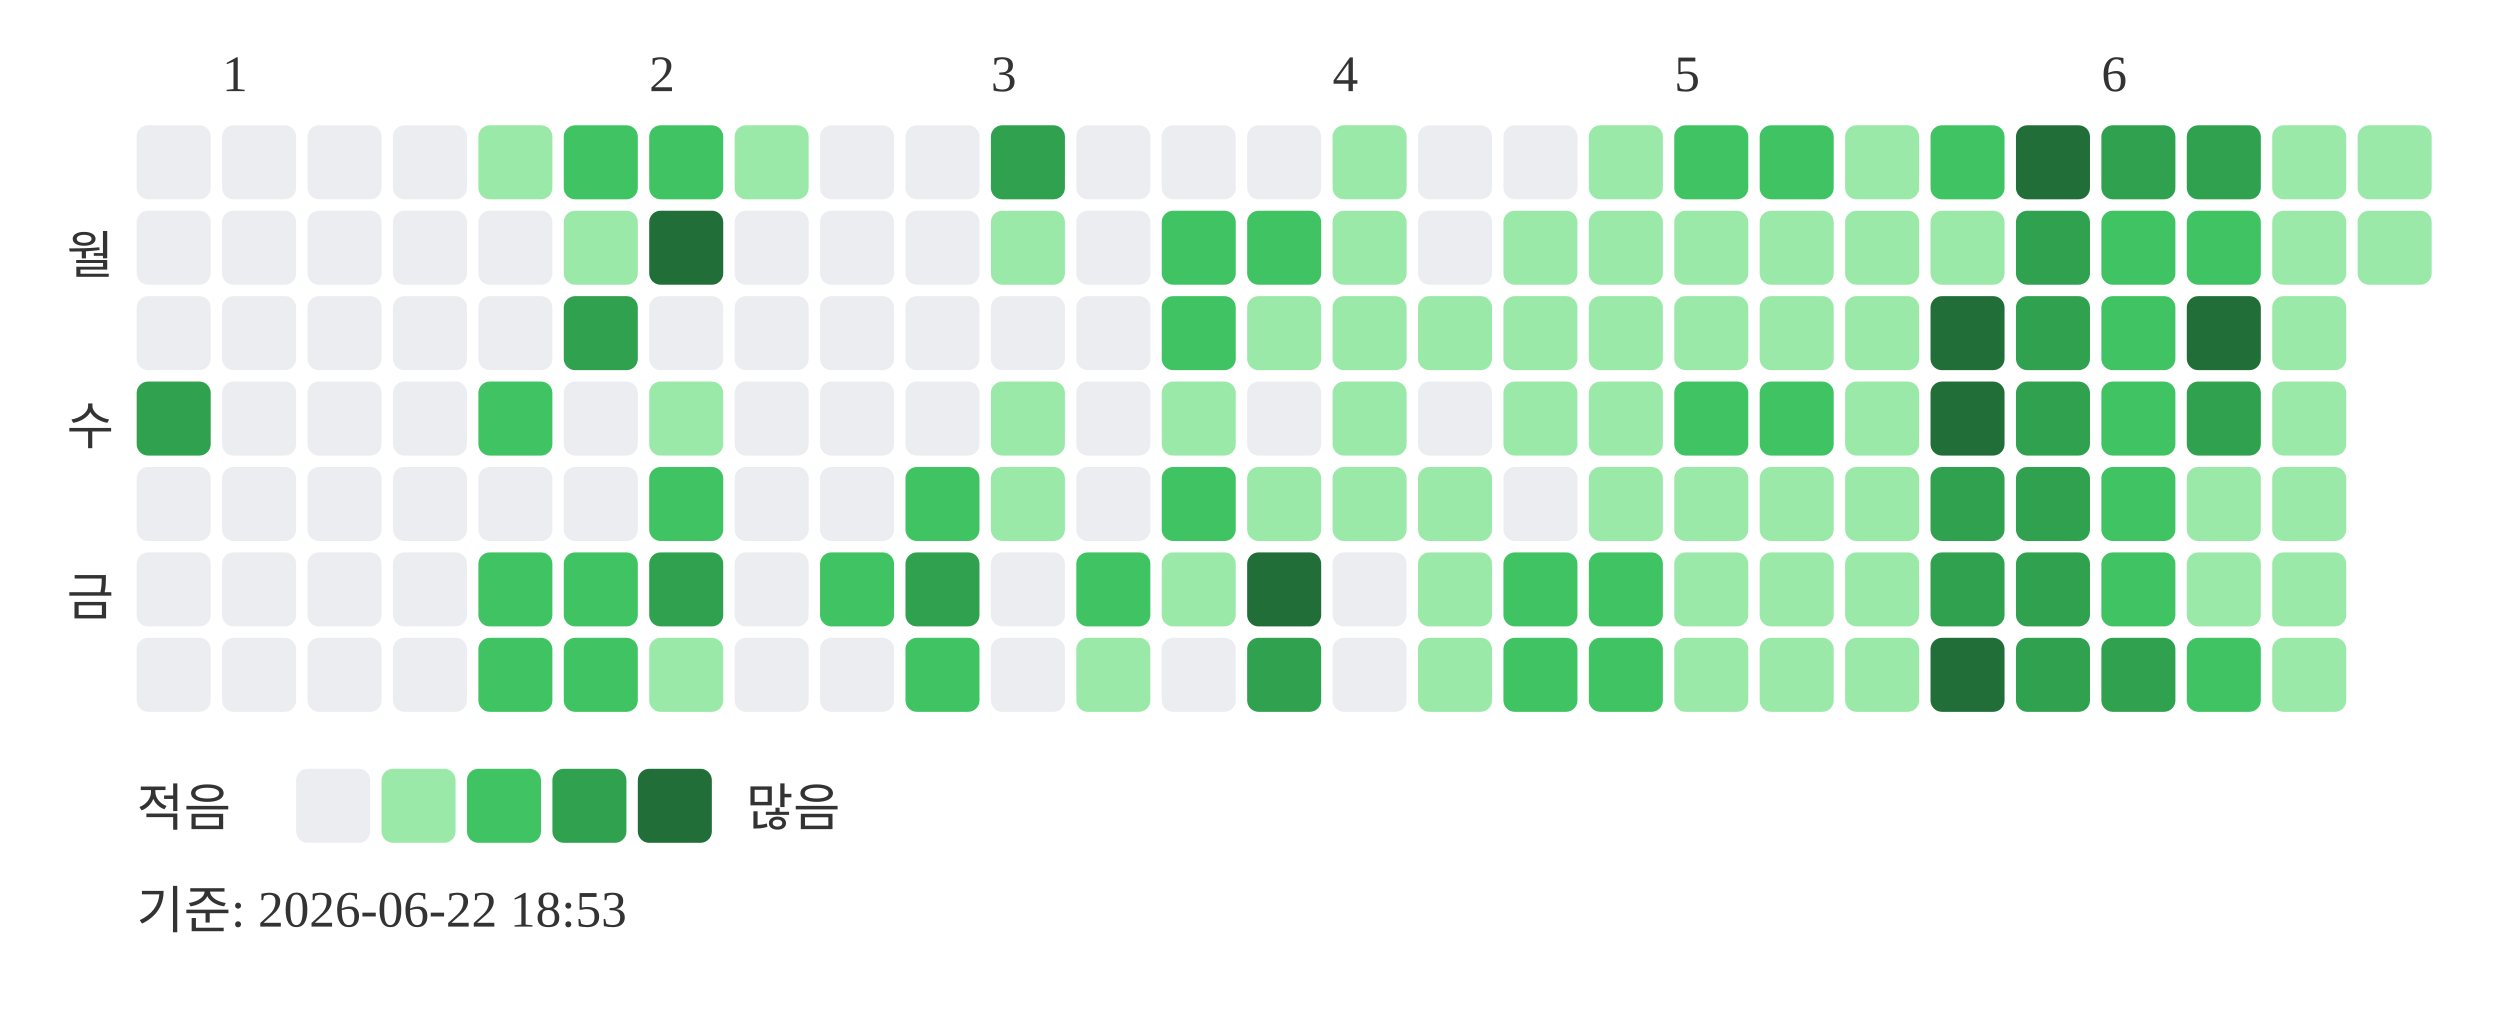
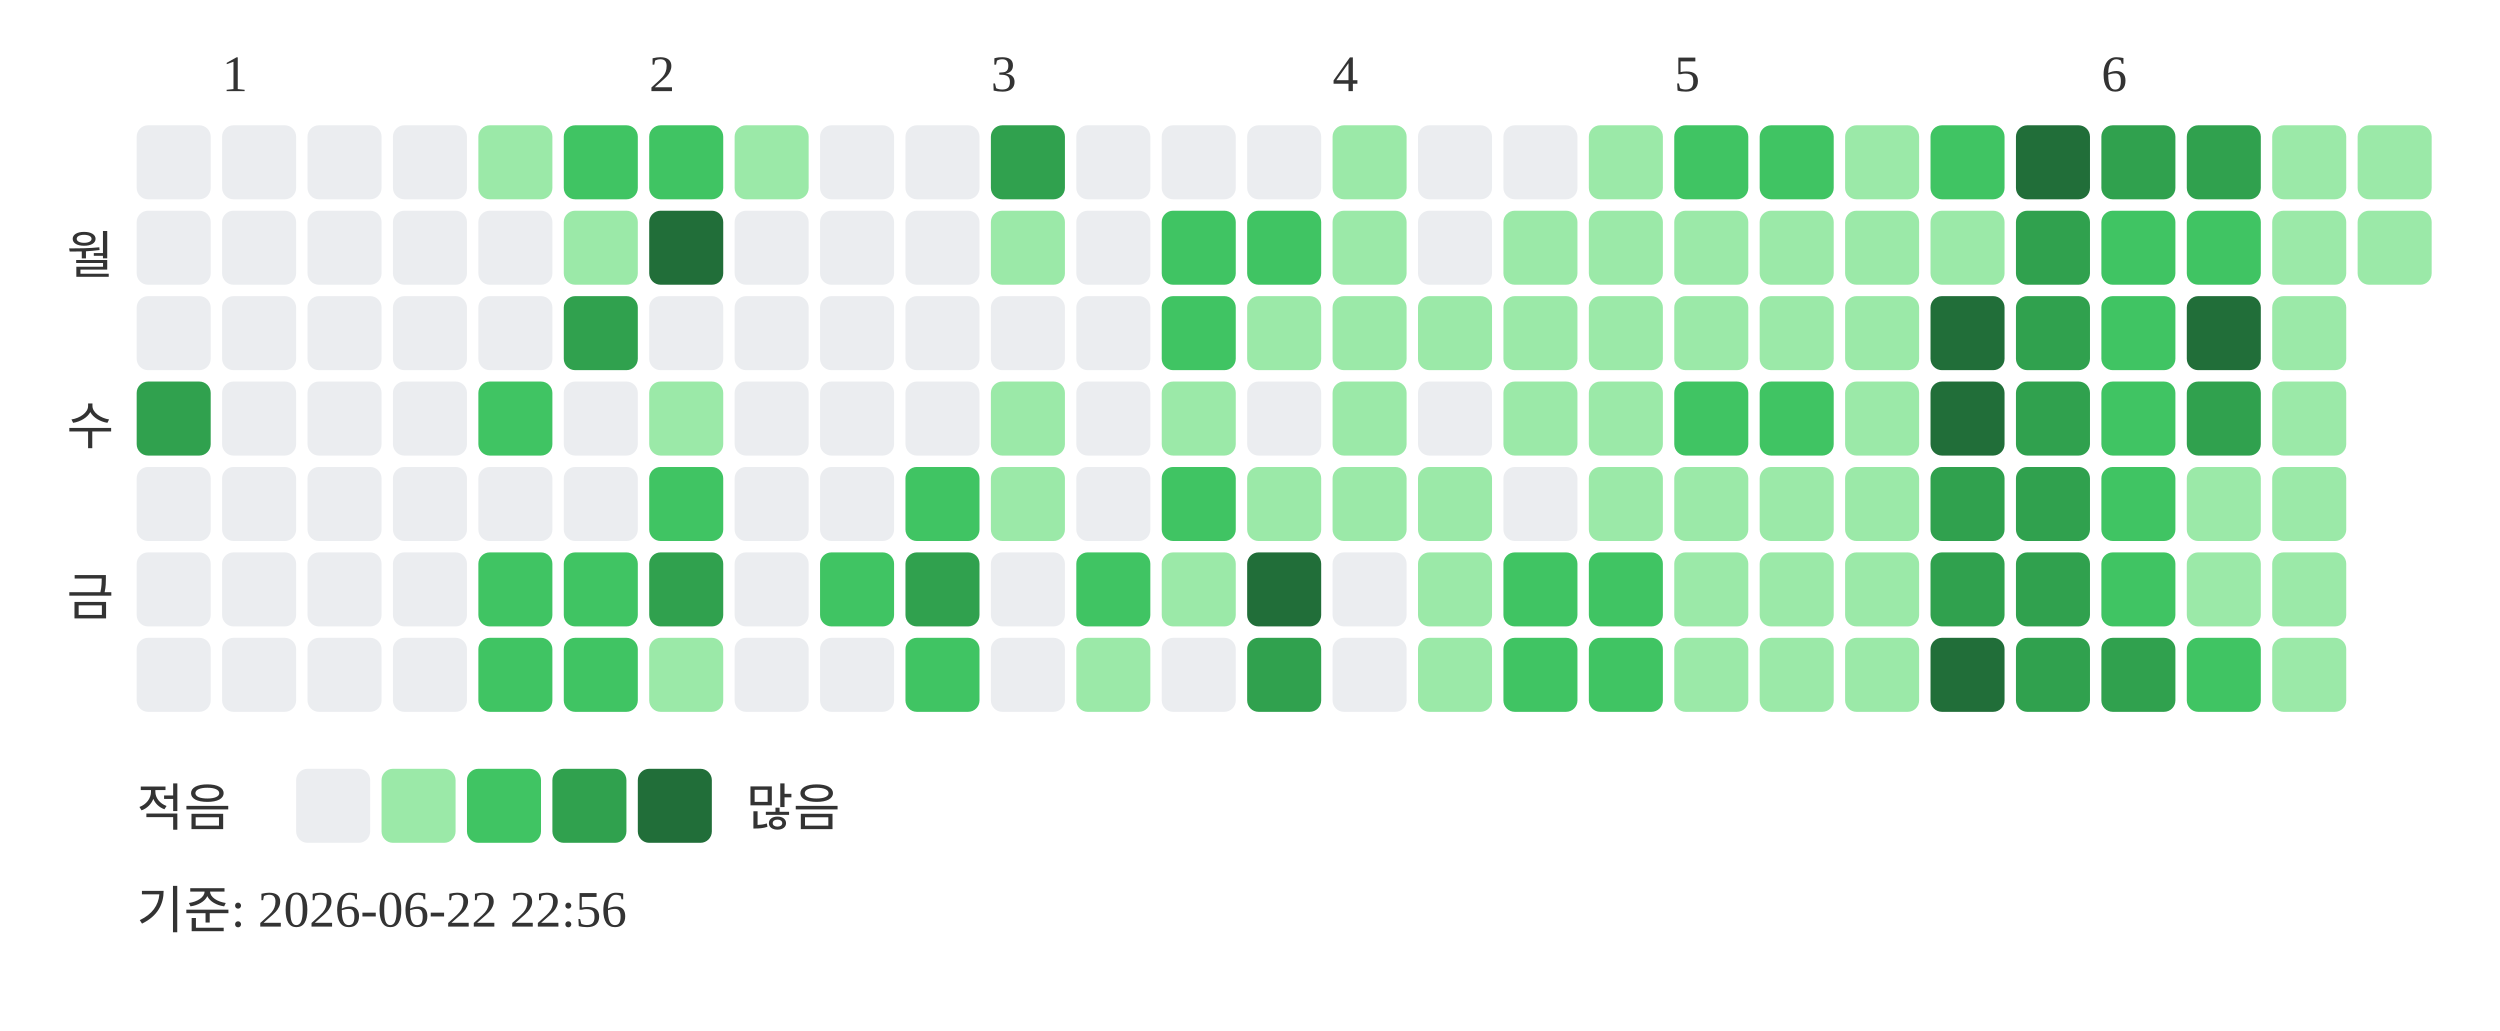
<svg xmlns="http://www.w3.org/2000/svg" width="439" height="181">
  <text x="39" y="16" font-size="9" fill="#333333">1</text>
  <text x="114" y="16" font-size="9" fill="#333333">2</text>
  <text x="174" y="16" font-size="9" fill="#333333">3</text>
  <text x="234" y="16" font-size="9" fill="#333333">4</text>
  <text x="294" y="16" font-size="9" fill="#333333">5</text>
  <text x="369" y="16" font-size="9" fill="#333333">6</text>
  <text x="20" y="48" text-anchor="end" font-size="9" fill="#333333">월</text>
  <text x="20" y="78" text-anchor="end" font-size="9" fill="#333333">수</text>
  <text x="20" y="108" text-anchor="end" font-size="9" fill="#333333">금</text>
  <rect x="24" y="22" width="13" height="13" rx="2" fill="#ebedf0" />
  <rect x="24" y="37" width="13" height="13" rx="2" fill="#ebedf0" />
  <rect x="24" y="52" width="13" height="13" rx="2" fill="#ebedf0" />
  <rect x="24" y="67" width="13" height="13" rx="2" fill="#30a14e" />
  <rect x="24" y="82" width="13" height="13" rx="2" fill="#ebedf0" />
  <rect x="24" y="97" width="13" height="13" rx="2" fill="#ebedf0" />
  <rect x="24" y="112" width="13" height="13" rx="2" fill="#ebedf0" />
  <rect x="39" y="22" width="13" height="13" rx="2" fill="#ebedf0" />
  <rect x="39" y="37" width="13" height="13" rx="2" fill="#ebedf0" />
  <rect x="39" y="52" width="13" height="13" rx="2" fill="#ebedf0" />
  <rect x="39" y="67" width="13" height="13" rx="2" fill="#ebedf0" />
  <rect x="39" y="82" width="13" height="13" rx="2" fill="#ebedf0" />
  <rect x="39" y="97" width="13" height="13" rx="2" fill="#ebedf0" />
  <rect x="39" y="112" width="13" height="13" rx="2" fill="#ebedf0" />
  <rect x="54" y="22" width="13" height="13" rx="2" fill="#ebedf0" />
  <rect x="54" y="37" width="13" height="13" rx="2" fill="#ebedf0" />
  <rect x="54" y="52" width="13" height="13" rx="2" fill="#ebedf0" />
  <rect x="54" y="67" width="13" height="13" rx="2" fill="#ebedf0" />
  <rect x="54" y="82" width="13" height="13" rx="2" fill="#ebedf0" />
  <rect x="54" y="97" width="13" height="13" rx="2" fill="#ebedf0" />
  <rect x="54" y="112" width="13" height="13" rx="2" fill="#ebedf0" />
  <rect x="69" y="22" width="13" height="13" rx="2" fill="#ebedf0" />
  <rect x="69" y="37" width="13" height="13" rx="2" fill="#ebedf0" />
  <rect x="69" y="52" width="13" height="13" rx="2" fill="#ebedf0" />
  <rect x="69" y="67" width="13" height="13" rx="2" fill="#ebedf0" />
  <rect x="69" y="82" width="13" height="13" rx="2" fill="#ebedf0" />
  <rect x="69" y="97" width="13" height="13" rx="2" fill="#ebedf0" />
  <rect x="69" y="112" width="13" height="13" rx="2" fill="#ebedf0" />
  <rect x="84" y="22" width="13" height="13" rx="2" fill="#9be9a8" />
  <rect x="84" y="37" width="13" height="13" rx="2" fill="#ebedf0" />
  <rect x="84" y="52" width="13" height="13" rx="2" fill="#ebedf0" />
  <rect x="84" y="67" width="13" height="13" rx="2" fill="#40c463" />
  <rect x="84" y="82" width="13" height="13" rx="2" fill="#ebedf0" />
  <rect x="84" y="97" width="13" height="13" rx="2" fill="#40c463" />
  <rect x="84" y="112" width="13" height="13" rx="2" fill="#40c463" />
  <rect x="99" y="22" width="13" height="13" rx="2" fill="#40c463" />
  <rect x="99" y="37" width="13" height="13" rx="2" fill="#9be9a8" />
  <rect x="99" y="52" width="13" height="13" rx="2" fill="#30a14e" />
  <rect x="99" y="67" width="13" height="13" rx="2" fill="#ebedf0" />
  <rect x="99" y="82" width="13" height="13" rx="2" fill="#ebedf0" />
  <rect x="99" y="97" width="13" height="13" rx="2" fill="#40c463" />
  <rect x="99" y="112" width="13" height="13" rx="2" fill="#40c463" />
  <rect x="114" y="22" width="13" height="13" rx="2" fill="#40c463" />
  <rect x="114" y="37" width="13" height="13" rx="2" fill="#216e39" />
  <rect x="114" y="52" width="13" height="13" rx="2" fill="#ebedf0" />
  <rect x="114" y="67" width="13" height="13" rx="2" fill="#9be9a8" />
  <rect x="114" y="82" width="13" height="13" rx="2" fill="#40c463" />
  <rect x="114" y="97" width="13" height="13" rx="2" fill="#30a14e" />
  <rect x="114" y="112" width="13" height="13" rx="2" fill="#9be9a8" />
  <rect x="129" y="22" width="13" height="13" rx="2" fill="#9be9a8" />
  <rect x="129" y="37" width="13" height="13" rx="2" fill="#ebedf0" />
  <rect x="129" y="52" width="13" height="13" rx="2" fill="#ebedf0" />
  <rect x="129" y="67" width="13" height="13" rx="2" fill="#ebedf0" />
  <rect x="129" y="82" width="13" height="13" rx="2" fill="#ebedf0" />
  <rect x="129" y="97" width="13" height="13" rx="2" fill="#ebedf0" />
  <rect x="129" y="112" width="13" height="13" rx="2" fill="#ebedf0" />
  <rect x="144" y="22" width="13" height="13" rx="2" fill="#ebedf0" />
  <rect x="144" y="37" width="13" height="13" rx="2" fill="#ebedf0" />
  <rect x="144" y="52" width="13" height="13" rx="2" fill="#ebedf0" />
  <rect x="144" y="67" width="13" height="13" rx="2" fill="#ebedf0" />
  <rect x="144" y="82" width="13" height="13" rx="2" fill="#ebedf0" />
  <rect x="144" y="97" width="13" height="13" rx="2" fill="#40c463" />
  <rect x="144" y="112" width="13" height="13" rx="2" fill="#ebedf0" />
  <rect x="159" y="22" width="13" height="13" rx="2" fill="#ebedf0" />
  <rect x="159" y="37" width="13" height="13" rx="2" fill="#ebedf0" />
  <rect x="159" y="52" width="13" height="13" rx="2" fill="#ebedf0" />
  <rect x="159" y="67" width="13" height="13" rx="2" fill="#ebedf0" />
  <rect x="159" y="82" width="13" height="13" rx="2" fill="#40c463" />
  <rect x="159" y="97" width="13" height="13" rx="2" fill="#30a14e" />
  <rect x="159" y="112" width="13" height="13" rx="2" fill="#40c463" />
  <rect x="174" y="22" width="13" height="13" rx="2" fill="#30a14e" />
  <rect x="174" y="37" width="13" height="13" rx="2" fill="#9be9a8" />
  <rect x="174" y="52" width="13" height="13" rx="2" fill="#ebedf0" />
  <rect x="174" y="67" width="13" height="13" rx="2" fill="#9be9a8" />
  <rect x="174" y="82" width="13" height="13" rx="2" fill="#9be9a8" />
  <rect x="174" y="97" width="13" height="13" rx="2" fill="#ebedf0" />
  <rect x="174" y="112" width="13" height="13" rx="2" fill="#ebedf0" />
  <rect x="189" y="22" width="13" height="13" rx="2" fill="#ebedf0" />
  <rect x="189" y="37" width="13" height="13" rx="2" fill="#ebedf0" />
  <rect x="189" y="52" width="13" height="13" rx="2" fill="#ebedf0" />
  <rect x="189" y="67" width="13" height="13" rx="2" fill="#ebedf0" />
  <rect x="189" y="82" width="13" height="13" rx="2" fill="#ebedf0" />
  <rect x="189" y="97" width="13" height="13" rx="2" fill="#40c463" />
  <rect x="189" y="112" width="13" height="13" rx="2" fill="#9be9a8" />
  <rect x="204" y="22" width="13" height="13" rx="2" fill="#ebedf0" />
  <rect x="204" y="37" width="13" height="13" rx="2" fill="#40c463" />
  <rect x="204" y="52" width="13" height="13" rx="2" fill="#40c463" />
  <rect x="204" y="67" width="13" height="13" rx="2" fill="#9be9a8" />
  <rect x="204" y="82" width="13" height="13" rx="2" fill="#40c463" />
  <rect x="204" y="97" width="13" height="13" rx="2" fill="#9be9a8" />
  <rect x="204" y="112" width="13" height="13" rx="2" fill="#ebedf0" />
  <rect x="219" y="22" width="13" height="13" rx="2" fill="#ebedf0" />
  <rect x="219" y="37" width="13" height="13" rx="2" fill="#40c463" />
  <rect x="219" y="52" width="13" height="13" rx="2" fill="#9be9a8" />
  <rect x="219" y="67" width="13" height="13" rx="2" fill="#ebedf0" />
  <rect x="219" y="82" width="13" height="13" rx="2" fill="#9be9a8" />
  <rect x="219" y="97" width="13" height="13" rx="2" fill="#216e39" />
  <rect x="219" y="112" width="13" height="13" rx="2" fill="#30a14e" />
  <rect x="234" y="22" width="13" height="13" rx="2" fill="#9be9a8" />
  <rect x="234" y="37" width="13" height="13" rx="2" fill="#9be9a8" />
  <rect x="234" y="52" width="13" height="13" rx="2" fill="#9be9a8" />
  <rect x="234" y="67" width="13" height="13" rx="2" fill="#9be9a8" />
  <rect x="234" y="82" width="13" height="13" rx="2" fill="#9be9a8" />
  <rect x="234" y="97" width="13" height="13" rx="2" fill="#ebedf0" />
  <rect x="234" y="112" width="13" height="13" rx="2" fill="#ebedf0" />
  <rect x="249" y="22" width="13" height="13" rx="2" fill="#ebedf0" />
  <rect x="249" y="37" width="13" height="13" rx="2" fill="#ebedf0" />
  <rect x="249" y="52" width="13" height="13" rx="2" fill="#9be9a8" />
  <rect x="249" y="67" width="13" height="13" rx="2" fill="#ebedf0" />
  <rect x="249" y="82" width="13" height="13" rx="2" fill="#9be9a8" />
  <rect x="249" y="97" width="13" height="13" rx="2" fill="#9be9a8" />
  <rect x="249" y="112" width="13" height="13" rx="2" fill="#9be9a8" />
  <rect x="264" y="22" width="13" height="13" rx="2" fill="#ebedf0" />
  <rect x="264" y="37" width="13" height="13" rx="2" fill="#9be9a8" />
  <rect x="264" y="52" width="13" height="13" rx="2" fill="#9be9a8" />
  <rect x="264" y="67" width="13" height="13" rx="2" fill="#9be9a8" />
  <rect x="264" y="82" width="13" height="13" rx="2" fill="#ebedf0" />
  <rect x="264" y="97" width="13" height="13" rx="2" fill="#40c463" />
  <rect x="264" y="112" width="13" height="13" rx="2" fill="#40c463" />
  <rect x="279" y="22" width="13" height="13" rx="2" fill="#9be9a8" />
  <rect x="279" y="37" width="13" height="13" rx="2" fill="#9be9a8" />
  <rect x="279" y="52" width="13" height="13" rx="2" fill="#9be9a8" />
  <rect x="279" y="67" width="13" height="13" rx="2" fill="#9be9a8" />
  <rect x="279" y="82" width="13" height="13" rx="2" fill="#9be9a8" />
  <rect x="279" y="97" width="13" height="13" rx="2" fill="#40c463" />
  <rect x="279" y="112" width="13" height="13" rx="2" fill="#40c463" />
  <rect x="294" y="22" width="13" height="13" rx="2" fill="#40c463" />
  <rect x="294" y="37" width="13" height="13" rx="2" fill="#9be9a8" />
  <rect x="294" y="52" width="13" height="13" rx="2" fill="#9be9a8" />
  <rect x="294" y="67" width="13" height="13" rx="2" fill="#40c463" />
  <rect x="294" y="82" width="13" height="13" rx="2" fill="#9be9a8" />
  <rect x="294" y="97" width="13" height="13" rx="2" fill="#9be9a8" />
  <rect x="294" y="112" width="13" height="13" rx="2" fill="#9be9a8" />
  <rect x="309" y="22" width="13" height="13" rx="2" fill="#40c463" />
  <rect x="309" y="37" width="13" height="13" rx="2" fill="#9be9a8" />
  <rect x="309" y="52" width="13" height="13" rx="2" fill="#9be9a8" />
  <rect x="309" y="67" width="13" height="13" rx="2" fill="#40c463" />
  <rect x="309" y="82" width="13" height="13" rx="2" fill="#9be9a8" />
  <rect x="309" y="97" width="13" height="13" rx="2" fill="#9be9a8" />
  <rect x="309" y="112" width="13" height="13" rx="2" fill="#9be9a8" />
  <rect x="324" y="22" width="13" height="13" rx="2" fill="#9be9a8" />
  <rect x="324" y="37" width="13" height="13" rx="2" fill="#9be9a8" />
  <rect x="324" y="52" width="13" height="13" rx="2" fill="#9be9a8" />
  <rect x="324" y="67" width="13" height="13" rx="2" fill="#9be9a8" />
  <rect x="324" y="82" width="13" height="13" rx="2" fill="#9be9a8" />
  <rect x="324" y="97" width="13" height="13" rx="2" fill="#9be9a8" />
  <rect x="324" y="112" width="13" height="13" rx="2" fill="#9be9a8" />
  <rect x="339" y="22" width="13" height="13" rx="2" fill="#40c463" />
  <rect x="339" y="37" width="13" height="13" rx="2" fill="#9be9a8" />
  <rect x="339" y="52" width="13" height="13" rx="2" fill="#216e39" />
  <rect x="339" y="67" width="13" height="13" rx="2" fill="#216e39" />
  <rect x="339" y="82" width="13" height="13" rx="2" fill="#30a14e" />
  <rect x="339" y="97" width="13" height="13" rx="2" fill="#30a14e" />
  <rect x="339" y="112" width="13" height="13" rx="2" fill="#216e39" />
  <rect x="354" y="22" width="13" height="13" rx="2" fill="#216e39" />
  <rect x="354" y="37" width="13" height="13" rx="2" fill="#30a14e" />
  <rect x="354" y="52" width="13" height="13" rx="2" fill="#30a14e" />
  <rect x="354" y="67" width="13" height="13" rx="2" fill="#30a14e" />
  <rect x="354" y="82" width="13" height="13" rx="2" fill="#30a14e" />
  <rect x="354" y="97" width="13" height="13" rx="2" fill="#30a14e" />
  <rect x="354" y="112" width="13" height="13" rx="2" fill="#30a14e" />
  <rect x="369" y="22" width="13" height="13" rx="2" fill="#30a14e" />
  <rect x="369" y="37" width="13" height="13" rx="2" fill="#40c463" />
  <rect x="369" y="52" width="13" height="13" rx="2" fill="#40c463" />
  <rect x="369" y="67" width="13" height="13" rx="2" fill="#40c463" />
  <rect x="369" y="82" width="13" height="13" rx="2" fill="#40c463" />
  <rect x="369" y="97" width="13" height="13" rx="2" fill="#40c463" />
  <rect x="369" y="112" width="13" height="13" rx="2" fill="#30a14e" />
  <rect x="384" y="22" width="13" height="13" rx="2" fill="#30a14e" />
  <rect x="384" y="37" width="13" height="13" rx="2" fill="#40c463" />
  <rect x="384" y="52" width="13" height="13" rx="2" fill="#216e39" />
  <rect x="384" y="67" width="13" height="13" rx="2" fill="#30a14e" />
  <rect x="384" y="82" width="13" height="13" rx="2" fill="#9be9a8" />
  <rect x="384" y="97" width="13" height="13" rx="2" fill="#9be9a8" />
  <rect x="384" y="112" width="13" height="13" rx="2" fill="#40c463" />
  <rect x="399" y="22" width="13" height="13" rx="2" fill="#9be9a8" />
  <rect x="399" y="37" width="13" height="13" rx="2" fill="#9be9a8" />
  <rect x="399" y="52" width="13" height="13" rx="2" fill="#9be9a8" />
  <rect x="399" y="67" width="13" height="13" rx="2" fill="#9be9a8" />
  <rect x="399" y="82" width="13" height="13" rx="2" fill="#9be9a8" />
  <rect x="399" y="97" width="13" height="13" rx="2" fill="#9be9a8" />
  <rect x="399" y="112" width="13" height="13" rx="2" fill="#9be9a8" />
  <rect x="414" y="22" width="13" height="13" rx="2" fill="#9be9a8" />
  <rect x="414" y="37" width="13" height="13" rx="2" fill="#9be9a8" />
  <text x="24" y="145" font-size="9" fill="#333333">적음</text>
  <rect x="52" y="135" width="13" height="13" rx="2" fill="#ebedf0" />
  <rect x="67" y="135" width="13" height="13" rx="2" fill="#9be9a8" />
  <rect x="82" y="135" width="13" height="13" rx="2" fill="#40c463" />
  <rect x="97" y="135" width="13" height="13" rx="2" fill="#30a14e" />
  <rect x="112" y="135" width="13" height="13" rx="2" fill="#216e39" />
  <text x="131" y="145" font-size="9" fill="#333333">많음</text>
-   <text x="24" y="163" font-size="9" fill="#333333">기준: 2026-06-22 18:53</text>
+   <text x="24" y="163" font-size="9" fill="#333333">기준: 2026-06-22 22:56</text>
</svg>
